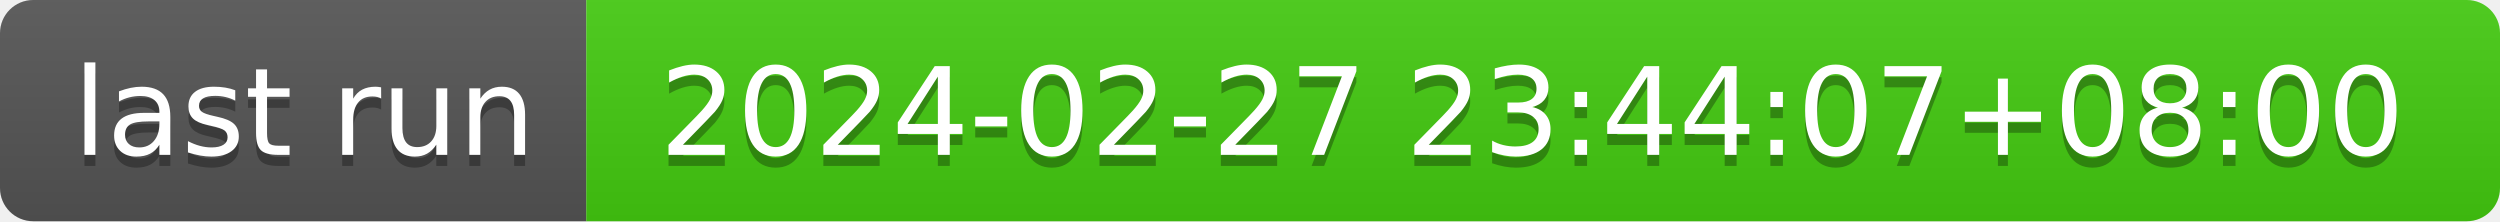
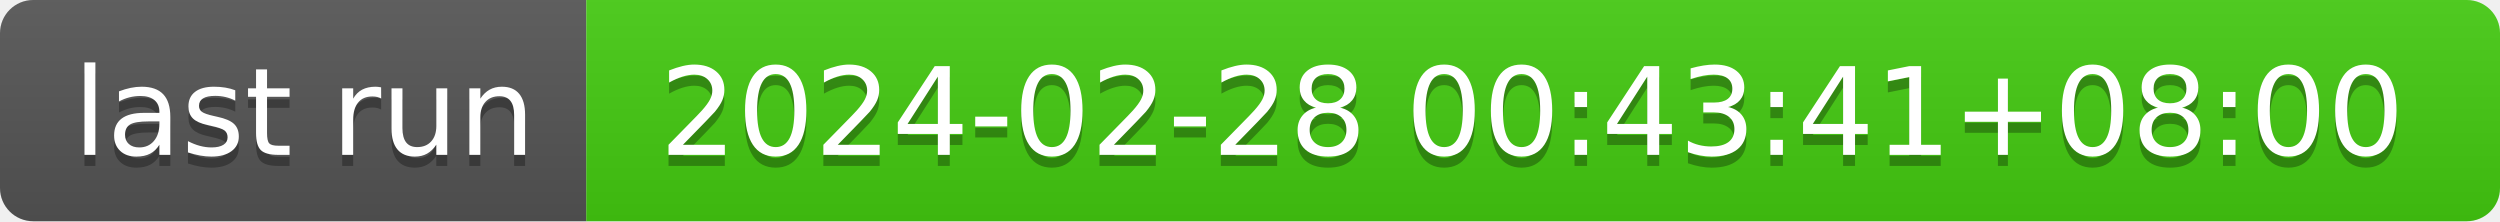
- <svg xmlns="http://www.w3.org/2000/svg" width="226" height="20" role="img" aria-label="last run: 2024-02-27 23:44:07+08:00">
+ <svg xmlns="http://www.w3.org/2000/svg" width="226" height="20" role="img" aria-label="last run: 2024-02-28 00:43:41+08:00">
  <linearGradient id="s" x2="0" y2="100%">
    <stop offset="0" stop-color="#bbb" stop-opacity=".1" />
    <stop offset="1" stop-opacity=".1" />
  </linearGradient>
  <clipPath id="r">
    <rect width="226" height="20" rx="3" fill="#fff" />
  </clipPath>
  <g clip-path="url(#r)">
    <rect width="53" height="20" fill="#555" />
    <rect x="53" width="173" height="20" fill="#4c1" />
    <rect width="226" height="20" fill="url(#s)" />
  </g>
  <g fill="#fff" text-anchor="middle" font-family="Verdana,Geneva,DejaVu Sans,sans-serif" text-rendering="geometricPrecision" font-size="110">
    <text aria-hidden="true" x="275" y="150" fill="#010101" fill-opacity=".3" transform="scale(.1)" textLength="430">last run</text>
    <text x="275" y="140" transform="scale(.1)" fill="#fff" textLength="430">last run</text>
-     <text aria-hidden="true" x="1385" y="150" fill="#010101" fill-opacity=".3" transform="scale(.1)" textLength="1630">2024-02-27 23:44:07+08:00</text>
-     <text x="1385" y="140" transform="scale(.1)" fill="#fff" textLength="1630">2024-02-27 23:44:07+08:00</text>
+     <text aria-hidden="true" x="1385" y="150" fill="#010101" fill-opacity=".3" transform="scale(.1)" textLength="1630">2024-02-28 00:43:41+08:00</text>
+     <text x="1385" y="140" transform="scale(.1)" fill="#fff" textLength="1630">2024-02-28 00:43:41+08:00</text>
  </g>
</svg>
